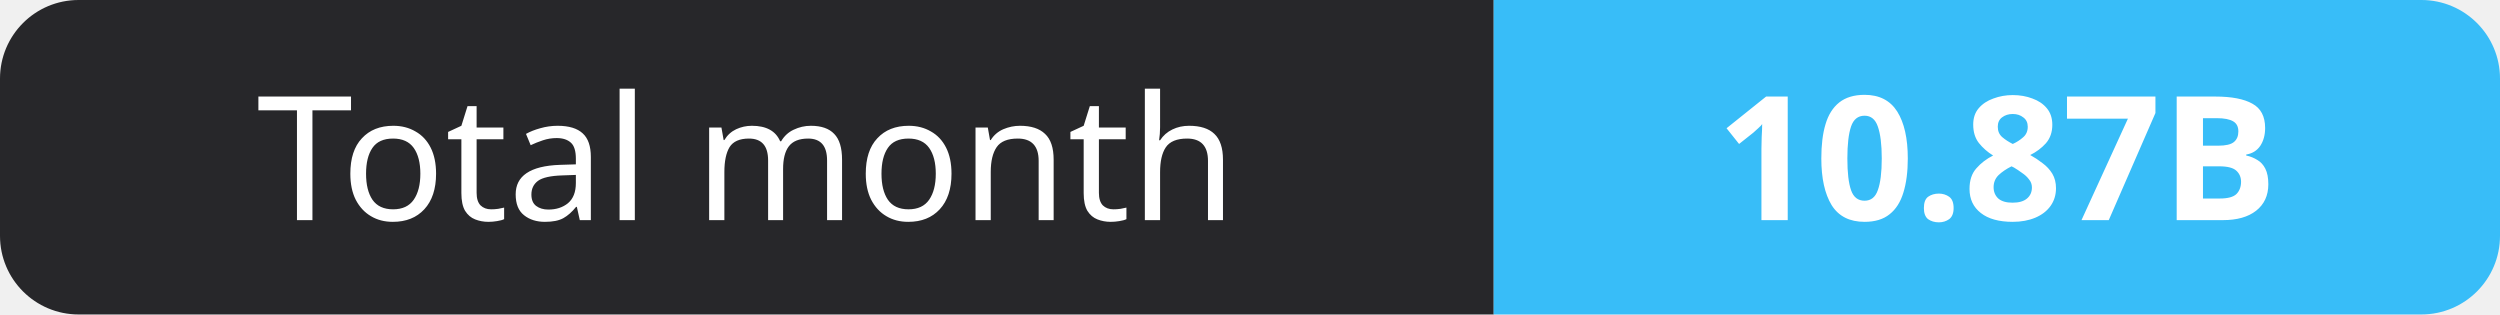
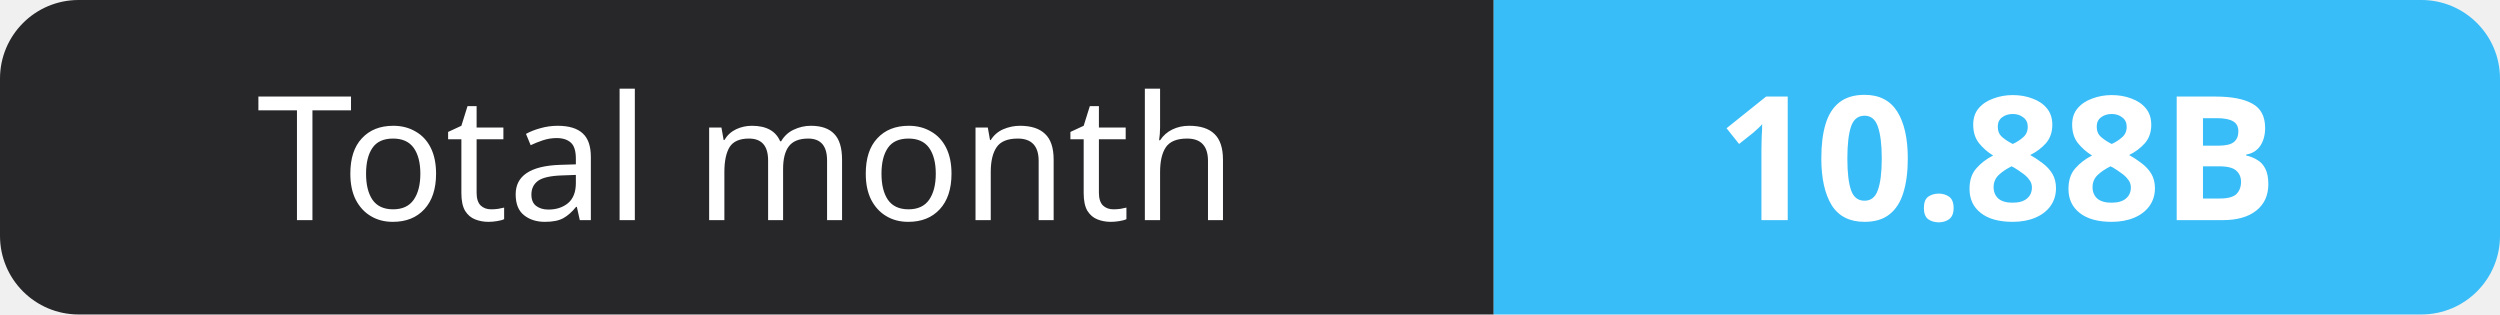
- <svg xmlns="http://www.w3.org/2000/svg" width="159" height="20" role="img" aria-label="Total month: 10.87B">
+ <svg xmlns="http://www.w3.org/2000/svg" width="159" height="20" role="img" aria-label="Total month: 10.88B">
  <clipPath id="r">
    <rect width="159" height="20" rx="5" fill="#fff" />
  </clipPath>
  <g clip-path="url(#r)">
    <rect width="95" height="20" fill="#27272a" />
    <rect x="95" width="64" height="20" fill="#38bdf8" />
  </g>
  <g fill="#fff" text-anchor="middle" font-family="Verdana,Geneva,sans-serif" font-size="11">
    <text x="47.5" y="14">Total month</text>
-     <text x="127.0" y="14" font-weight="700">10.87B</text>
+     <text x="127.0" y="14" font-weight="700">10.88B</text>
  </g>
</svg>
